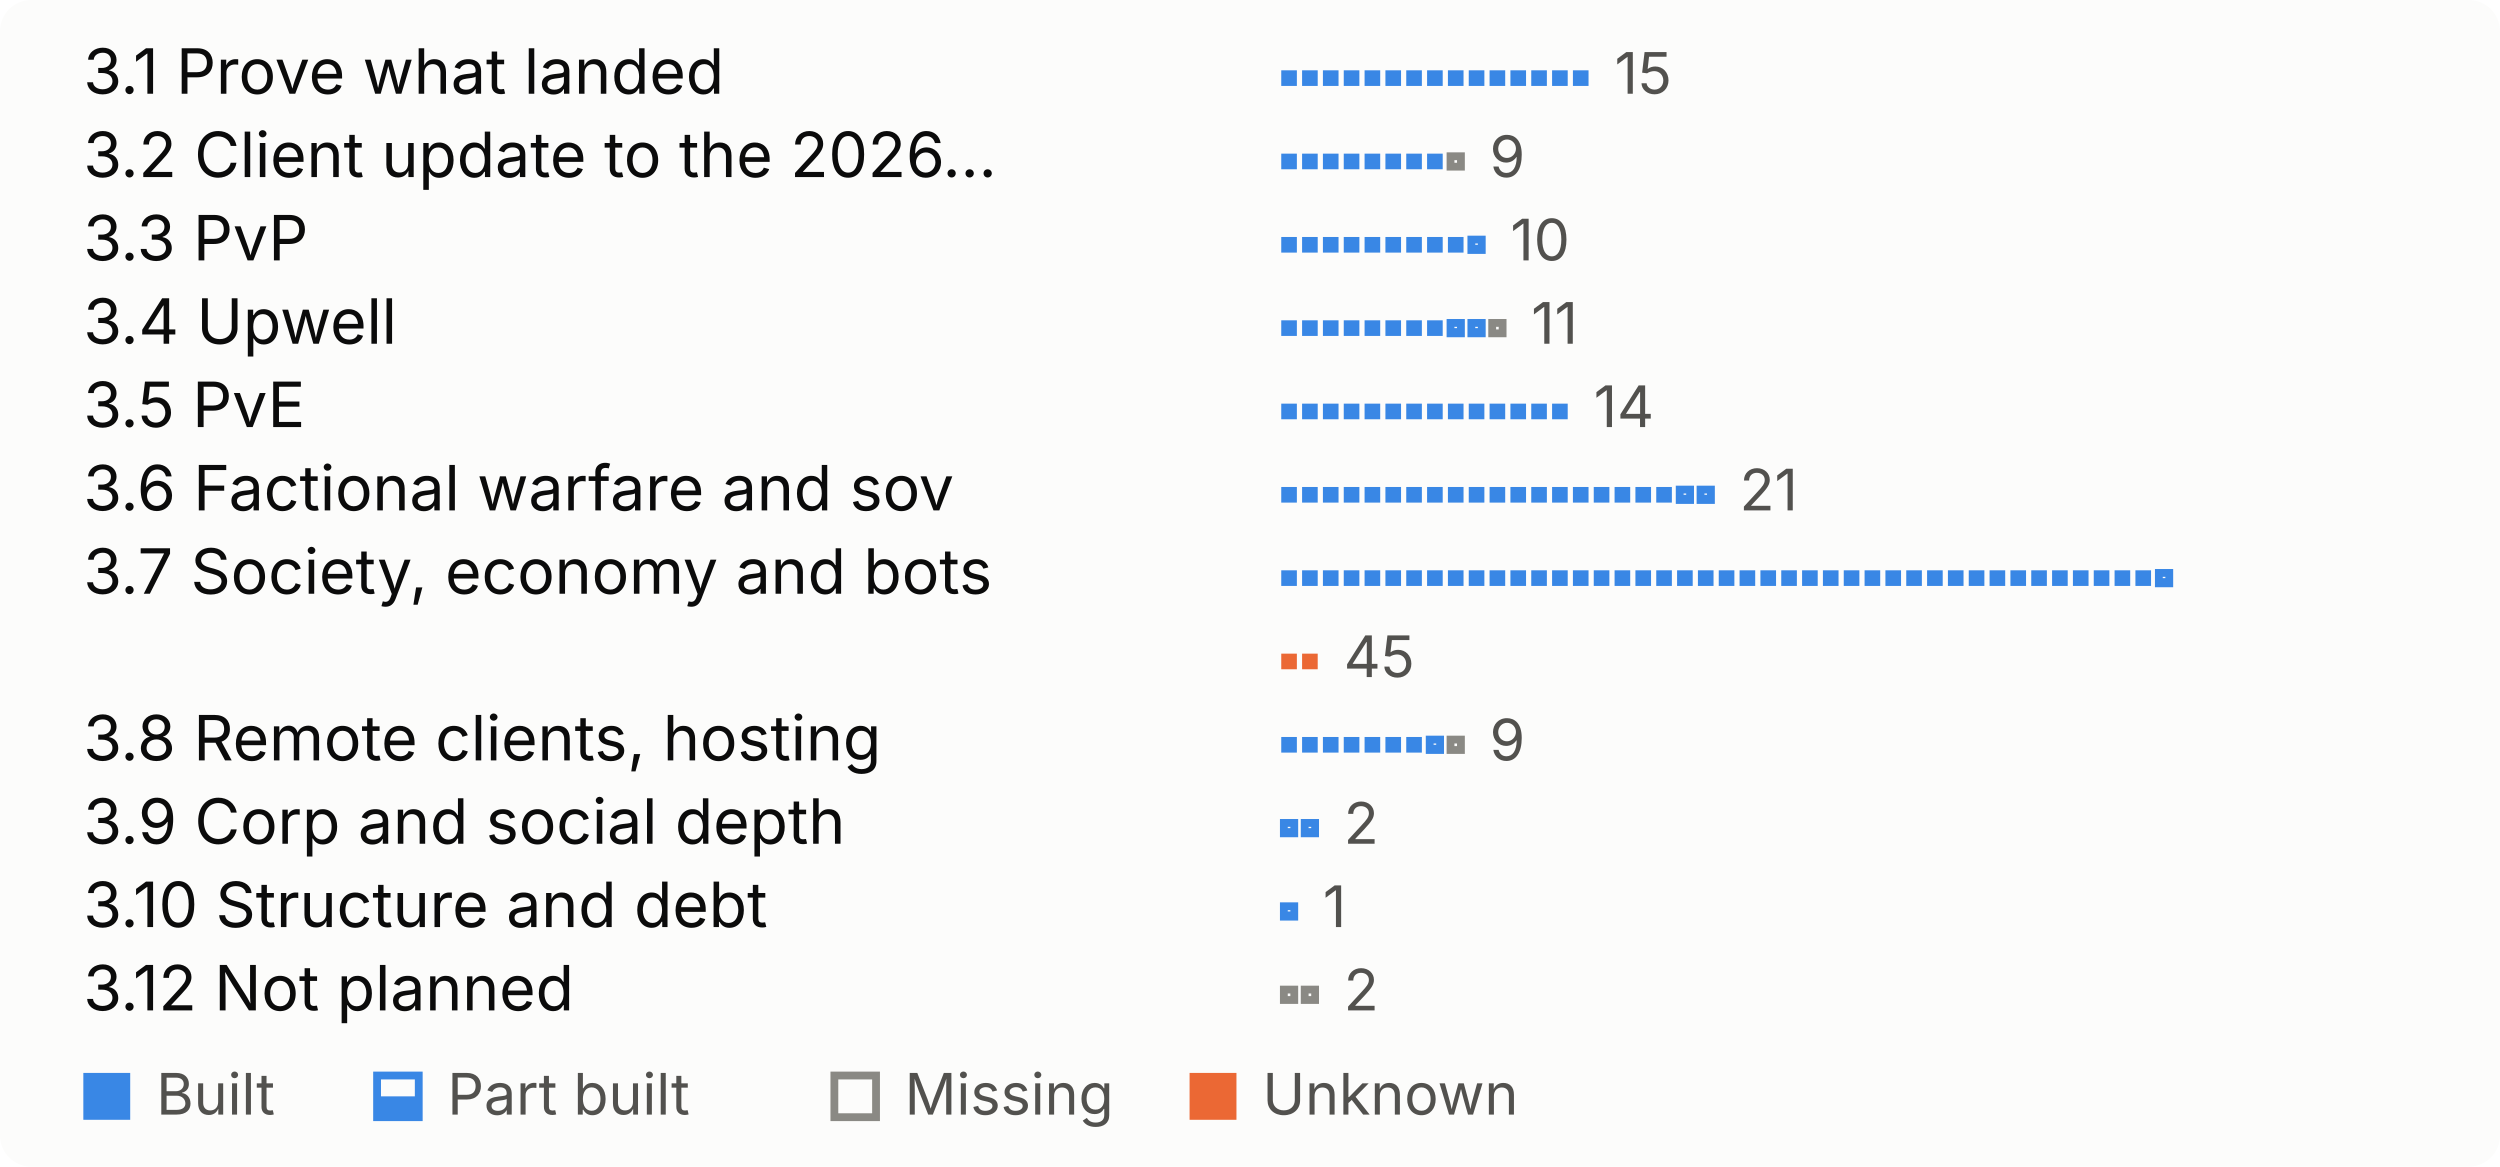
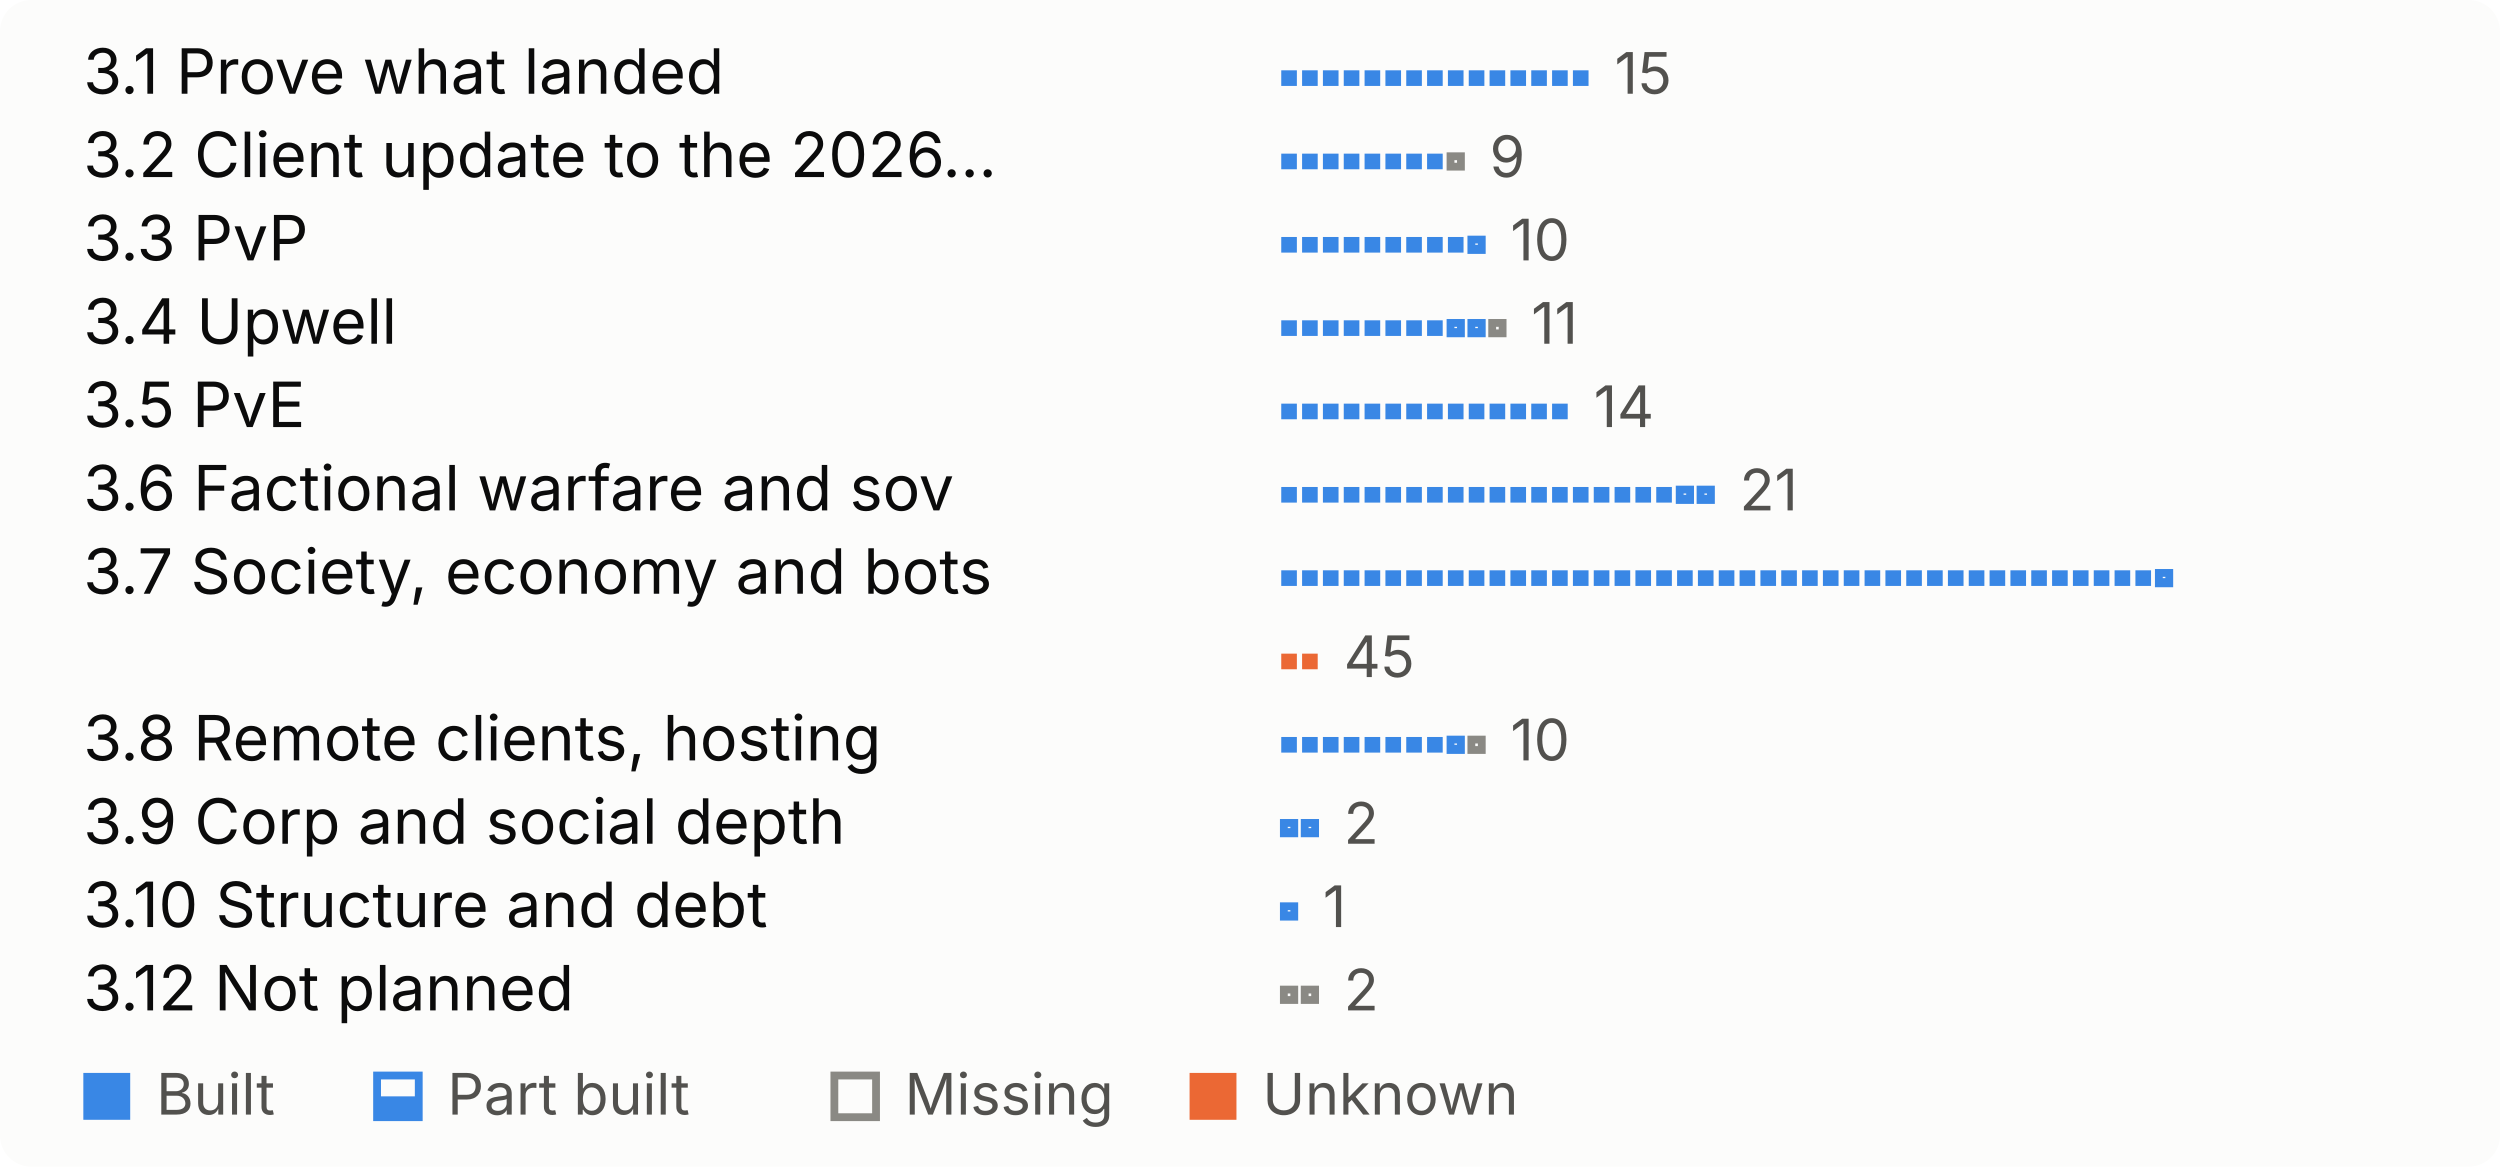
<svg xmlns="http://www.w3.org/2000/svg" width="480" height="224" viewBox="0 0 480 224" role="img" aria-label="What is left, by theme, one mark per open feature">
  <style>
.bg{fill:#fcfcfb}.t{fill:#0b0b0b}.s{fill:#52514e}.rule{fill:#e1e0d9}
.proved{fill:#184f95}.built{fill:#3987e5}.unknown{fill:#eb6834}
.part-o{fill:none;stroke:#3987e5;stroke-width:1.5}.part-f{fill:#3987e5}
.missing{fill:none;stroke:#8a8984;stroke-width:1.5}
.pass{fill:#184f95}.fail{fill:#eb6834}.none{fill:none;stroke:#8a8984;stroke-width:1.5}
@media (prefers-color-scheme:dark){
.bg{fill:#1a1a19}.t{fill:#f0efec}.s{fill:#c3c2b7}.rule{fill:#383835}
.proved{fill:#86b6ef}.built{fill:#3987e5}.unknown{fill:#d95926}
.part-o{stroke:#3987e5}.part-f{fill:#3987e5}
.missing{stroke:#8d8c85}
.pass{fill:#86b6ef}.fail{fill:#d95926}.none{stroke:#8d8c85}
}
text{font-family:system-ui,-apple-system,"Segoe UI",sans-serif;font-size:12px}
.big{font-size:26px;font-weight:600}.b{font-weight:600}.xs{font-size:11px}
</style>
  <rect width="480" height="224" rx="6" class="bg" />
  <text x="16.0" y="18.0" class="t">3.1 Prove what landed</text>
  <rect x="246.0" y="13.5" width="3" height="3" class="built" />
  <rect x="250.0" y="13.5" width="3" height="3" class="built" />
  <rect x="254.0" y="13.5" width="3" height="3" class="built" />
  <rect x="258.0" y="13.5" width="3" height="3" class="built" />
  <rect x="262.0" y="13.5" width="3" height="3" class="built" />
  <rect x="266.0" y="13.5" width="3" height="3" class="built" />
  <rect x="270.0" y="13.5" width="3" height="3" class="built" />
  <rect x="274.0" y="13.5" width="3" height="3" class="built" />
  <rect x="278.0" y="13.5" width="3" height="3" class="built" />
  <rect x="282.0" y="13.5" width="3" height="3" class="built" />
  <rect x="286.0" y="13.5" width="3" height="3" class="built" />
  <rect x="290.0" y="13.5" width="3" height="3" class="built" />
  <rect x="294.0" y="13.5" width="3" height="3" class="built" />
  <rect x="298.0" y="13.5" width="3" height="3" class="built" />
  <rect x="302.0" y="13.5" width="3" height="3" class="built" />
  <text x="310.0" y="18.0" class="s xs">15</text>
  <text x="16.0" y="34.0" class="t">3.2 Client update to the 2026…</text>
  <rect x="246.0" y="29.5" width="3" height="3" class="built" />
  <rect x="250.0" y="29.5" width="3" height="3" class="built" />
  <rect x="254.0" y="29.5" width="3" height="3" class="built" />
  <rect x="258.0" y="29.5" width="3" height="3" class="built" />
  <rect x="262.0" y="29.5" width="3" height="3" class="built" />
  <rect x="266.0" y="29.5" width="3" height="3" class="built" />
  <rect x="270.0" y="29.5" width="3" height="3" class="built" />
  <rect x="274.0" y="29.5" width="3" height="3" class="built" />
  <rect x="278.5" y="30.0" width="2" height="2" fill="none" class="missing" />
  <text x="286.0" y="34.0" class="s xs">9</text>
  <text x="16.0" y="50.0" class="t">3.3 PvP</text>
  <rect x="246.0" y="45.5" width="3" height="3" class="built" />
  <rect x="250.0" y="45.5" width="3" height="3" class="built" />
  <rect x="254.0" y="45.5" width="3" height="3" class="built" />
  <rect x="258.0" y="45.5" width="3" height="3" class="built" />
  <rect x="262.0" y="45.5" width="3" height="3" class="built" />
  <rect x="266.0" y="45.5" width="3" height="3" class="built" />
  <rect x="270.0" y="45.5" width="3" height="3" class="built" />
  <rect x="274.0" y="45.5" width="3" height="3" class="built" />
  <rect x="278.0" y="45.5" width="3" height="3" class="built" />
  <rect x="282.5" y="46.0" width="2" height="2" fill="none" class="part-o" />
  <rect x="282.0" y="47.0" width="3" height="1.5" class="part-f" />
  <text x="290.0" y="50.0" class="s xs">10</text>
  <text x="16.0" y="66.0" class="t">3.4 Upwell</text>
  <rect x="246.0" y="61.5" width="3" height="3" class="built" />
  <rect x="250.0" y="61.5" width="3" height="3" class="built" />
  <rect x="254.0" y="61.5" width="3" height="3" class="built" />
  <rect x="258.0" y="61.5" width="3" height="3" class="built" />
  <rect x="262.0" y="61.5" width="3" height="3" class="built" />
  <rect x="266.0" y="61.5" width="3" height="3" class="built" />
  <rect x="270.0" y="61.5" width="3" height="3" class="built" />
  <rect x="274.0" y="61.5" width="3" height="3" class="built" />
  <rect x="278.5" y="62.0" width="2" height="2" fill="none" class="part-o" />
  <rect x="278.0" y="63.0" width="3" height="1.5" class="part-f" />
  <rect x="282.5" y="62.0" width="2" height="2" fill="none" class="part-o" />
  <rect x="282.0" y="63.0" width="3" height="1.5" class="part-f" />
  <rect x="286.5" y="62.0" width="2" height="2" fill="none" class="missing" />
  <text x="294.0" y="66.0" class="s xs">11</text>
  <text x="16.0" y="82.0" class="t">3.5 PvE</text>
  <rect x="246.0" y="77.5" width="3" height="3" class="built" />
  <rect x="250.0" y="77.5" width="3" height="3" class="built" />
  <rect x="254.0" y="77.5" width="3" height="3" class="built" />
  <rect x="258.0" y="77.5" width="3" height="3" class="built" />
  <rect x="262.0" y="77.5" width="3" height="3" class="built" />
  <rect x="266.0" y="77.5" width="3" height="3" class="built" />
  <rect x="270.0" y="77.5" width="3" height="3" class="built" />
  <rect x="274.0" y="77.5" width="3" height="3" class="built" />
  <rect x="278.0" y="77.5" width="3" height="3" class="built" />
  <rect x="282.0" y="77.5" width="3" height="3" class="built" />
  <rect x="286.0" y="77.5" width="3" height="3" class="built" />
  <rect x="290.0" y="77.5" width="3" height="3" class="built" />
  <rect x="294.0" y="77.5" width="3" height="3" class="built" />
  <rect x="298.0" y="77.5" width="3" height="3" class="built" />
  <text x="306.0" y="82.0" class="s xs">14</text>
  <text x="16.0" y="98.0" class="t">3.6 Factional warfare and sov</text>
  <rect x="246.0" y="93.5" width="3" height="3" class="built" />
  <rect x="250.0" y="93.5" width="3" height="3" class="built" />
  <rect x="254.0" y="93.5" width="3" height="3" class="built" />
  <rect x="258.0" y="93.5" width="3" height="3" class="built" />
  <rect x="262.0" y="93.5" width="3" height="3" class="built" />
  <rect x="266.0" y="93.5" width="3" height="3" class="built" />
  <rect x="270.0" y="93.5" width="3" height="3" class="built" />
  <rect x="274.0" y="93.5" width="3" height="3" class="built" />
  <rect x="278.0" y="93.5" width="3" height="3" class="built" />
  <rect x="282.0" y="93.5" width="3" height="3" class="built" />
  <rect x="286.0" y="93.5" width="3" height="3" class="built" />
  <rect x="290.0" y="93.5" width="3" height="3" class="built" />
  <rect x="294.0" y="93.5" width="3" height="3" class="built" />
  <rect x="298.0" y="93.5" width="3" height="3" class="built" />
  <rect x="302.0" y="93.5" width="3" height="3" class="built" />
  <rect x="306.0" y="93.5" width="3" height="3" class="built" />
  <rect x="310.0" y="93.5" width="3" height="3" class="built" />
  <rect x="314.0" y="93.5" width="3" height="3" class="built" />
  <rect x="318.0" y="93.5" width="3" height="3" class="built" />
  <rect x="322.5" y="94.0" width="2" height="2" fill="none" class="part-o" />
  <rect x="322.0" y="95.0" width="3" height="1.5" class="part-f" />
  <rect x="326.5" y="94.0" width="2" height="2" fill="none" class="part-o" />
  <rect x="326.0" y="95.0" width="3" height="1.5" class="part-f" />
  <text x="334.0" y="98.0" class="s xs">21</text>
  <text x="16.0" y="114.0" class="t">3.7 Society, economy and bots</text>
  <rect x="246.0" y="109.5" width="3" height="3" class="built" />
  <rect x="250.0" y="109.5" width="3" height="3" class="built" />
  <rect x="254.0" y="109.5" width="3" height="3" class="built" />
  <rect x="258.0" y="109.5" width="3" height="3" class="built" />
  <rect x="262.0" y="109.5" width="3" height="3" class="built" />
  <rect x="266.0" y="109.5" width="3" height="3" class="built" />
  <rect x="270.0" y="109.5" width="3" height="3" class="built" />
  <rect x="274.0" y="109.5" width="3" height="3" class="built" />
  <rect x="278.0" y="109.5" width="3" height="3" class="built" />
  <rect x="282.0" y="109.5" width="3" height="3" class="built" />
  <rect x="286.0" y="109.5" width="3" height="3" class="built" />
  <rect x="290.0" y="109.5" width="3" height="3" class="built" />
  <rect x="294.0" y="109.5" width="3" height="3" class="built" />
  <rect x="298.0" y="109.5" width="3" height="3" class="built" />
  <rect x="302.0" y="109.5" width="3" height="3" class="built" />
  <rect x="306.0" y="109.5" width="3" height="3" class="built" />
  <rect x="310.0" y="109.5" width="3" height="3" class="built" />
  <rect x="314.0" y="109.5" width="3" height="3" class="built" />
  <rect x="318.0" y="109.5" width="3" height="3" class="built" />
  <rect x="322.0" y="109.5" width="3" height="3" class="built" />
  <rect x="326.0" y="109.5" width="3" height="3" class="built" />
  <rect x="330.0" y="109.5" width="3" height="3" class="built" />
  <rect x="334.0" y="109.5" width="3" height="3" class="built" />
  <rect x="338.0" y="109.5" width="3" height="3" class="built" />
  <rect x="342.0" y="109.5" width="3" height="3" class="built" />
  <rect x="346.0" y="109.5" width="3" height="3" class="built" />
  <rect x="350.0" y="109.5" width="3" height="3" class="built" />
  <rect x="354.0" y="109.5" width="3" height="3" class="built" />
  <rect x="358.0" y="109.5" width="3" height="3" class="built" />
  <rect x="362.0" y="109.5" width="3" height="3" class="built" />
  <rect x="366.0" y="109.5" width="3" height="3" class="built" />
  <rect x="370.0" y="109.5" width="3" height="3" class="built" />
  <rect x="374.0" y="109.5" width="3" height="3" class="built" />
  <rect x="378.0" y="109.5" width="3" height="3" class="built" />
  <rect x="382.0" y="109.5" width="3" height="3" class="built" />
  <rect x="386.0" y="109.5" width="3" height="3" class="built" />
  <rect x="390.0" y="109.5" width="3" height="3" class="built" />
  <rect x="394.0" y="109.5" width="3" height="3" class="built" />
  <rect x="398.0" y="109.5" width="3" height="3" class="built" />
  <rect x="402.0" y="109.5" width="3" height="3" class="built" />
  <rect x="406.0" y="109.5" width="3" height="3" class="built" />
  <rect x="410.0" y="109.5" width="3" height="3" class="built" />
  <rect x="414.5" y="110.0" width="2" height="2" fill="none" class="part-o" />
  <rect x="414.0" y="111.0" width="3" height="1.5" class="part-f" />
  <rect x="246.0" y="125.5" width="3" height="3" class="unknown" />
  <rect x="250.0" y="125.5" width="3" height="3" class="unknown" />
  <text x="258.0" y="130.0" class="s xs">45</text>
  <text x="16.0" y="146.0" class="t">3.8 Remote clients, hosting</text>
  <rect x="246.0" y="141.5" width="3" height="3" class="built" />
  <rect x="250.0" y="141.5" width="3" height="3" class="built" />
  <rect x="254.0" y="141.5" width="3" height="3" class="built" />
  <rect x="258.0" y="141.5" width="3" height="3" class="built" />
  <rect x="262.0" y="141.5" width="3" height="3" class="built" />
  <rect x="266.0" y="141.5" width="3" height="3" class="built" />
  <rect x="270.0" y="141.5" width="3" height="3" class="built" />
-   <rect x="274.5" y="142.0" width="2" height="2" fill="none" class="part-o" />
-   <rect x="274.0" y="143.0" width="3" height="1.5" class="part-f" />
-   <rect x="278.5" y="142.0" width="2" height="2" fill="none" class="missing" />
-   <text x="286.0" y="146.0" class="s xs">9</text>
+   <rect x="274.0" y="141.5" width="3" height="3" class="built" />
+   <rect x="278.5" y="142.0" width="2" height="2" fill="none" class="part-o" />
+   <rect x="278.0" y="143.0" width="3" height="1.5" class="part-f" />
+   <rect x="282.5" y="142.0" width="2" height="2" fill="none" class="missing" />
+   <text x="290.0" y="146.0" class="s xs">10</text>
  <text x="16.0" y="162.0" class="t">3.9 Corp and social depth</text>
  <rect x="246.5" y="158.0" width="2" height="2" fill="none" class="part-o" />
  <rect x="246.0" y="159.0" width="3" height="1.5" class="part-f" />
  <rect x="250.5" y="158.0" width="2" height="2" fill="none" class="part-o" />
  <rect x="250.0" y="159.0" width="3" height="1.5" class="part-f" />
  <text x="258.0" y="162.0" class="s xs">2</text>
  <text x="16.0" y="178.0" class="t">3.10 Structure and debt</text>
  <rect x="246.5" y="174.0" width="2" height="2" fill="none" class="part-o" />
  <rect x="246.0" y="175.0" width="3" height="1.5" class="part-f" />
  <text x="254.0" y="178.0" class="s xs">1</text>
  <text x="16.0" y="194.0" class="t">3.12 Not planned</text>
  <rect x="246.5" y="190.0" width="2" height="2" fill="none" class="missing" />
  <rect x="250.5" y="190.0" width="2" height="2" fill="none" class="missing" />
  <text x="258.0" y="194.0" class="s xs">2</text>
  <rect x="16.0" y="206.0" width="9" height="9" class="built" />
  <text x="30.0" y="214.0" class="s xs">Built</text>
  <rect x="72.4" y="206.5" width="8" height="8" fill="none" class="part-o" />
  <rect x="71.9" y="210.5" width="9" height="4.5" class="part-f" />
  <text x="85.9" y="214.0" class="s xs">Part built</text>
  <rect x="160.2" y="206.5" width="8" height="8" fill="none" class="missing" />
  <text x="173.7" y="214.0" class="s xs">Missing</text>
  <rect x="228.4" y="206.0" width="9" height="9" class="unknown" />
  <text x="242.4" y="214.0" class="s xs">Unknown</text>
</svg>
